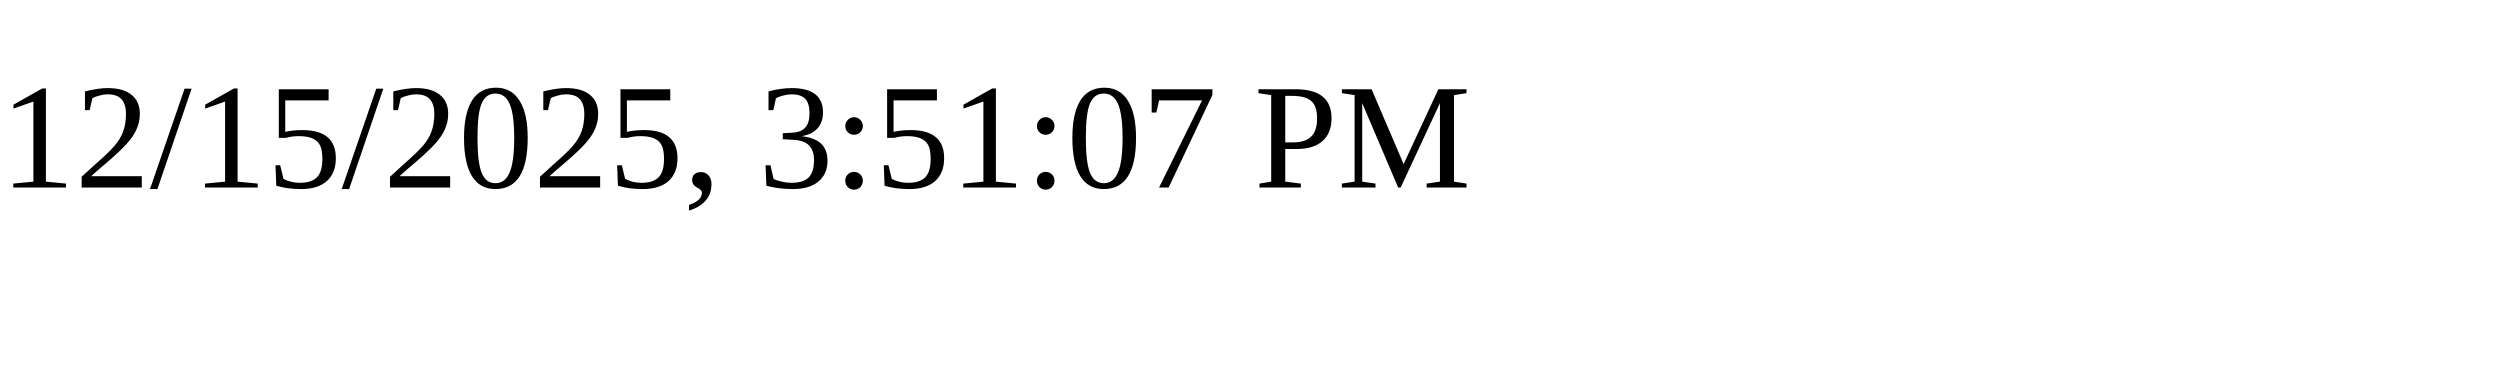
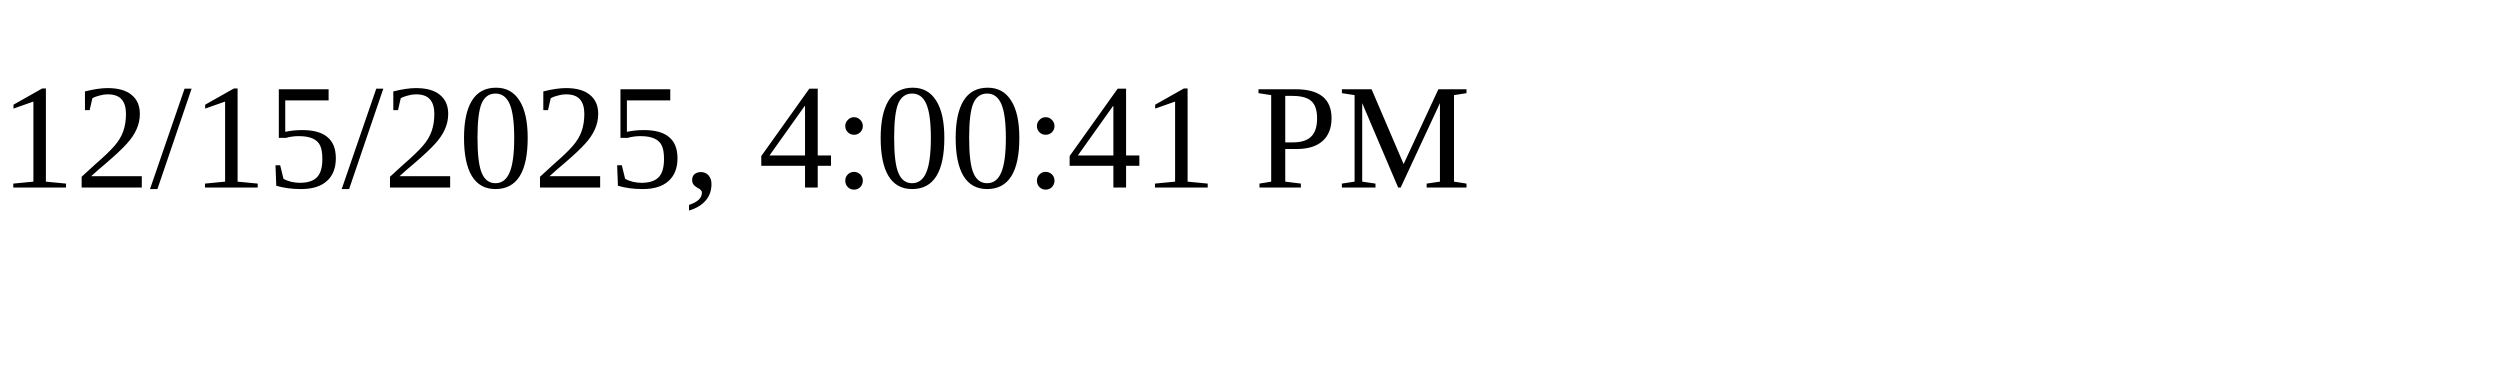
<svg xmlns="http://www.w3.org/2000/svg" height="30" width="200">
-   <text x="0" y="15">12/15/2025, 3:51:07 PM</text>
+   <text x="0" y="15">12/15/2025, 4:00:41 PM</text>
</svg>
